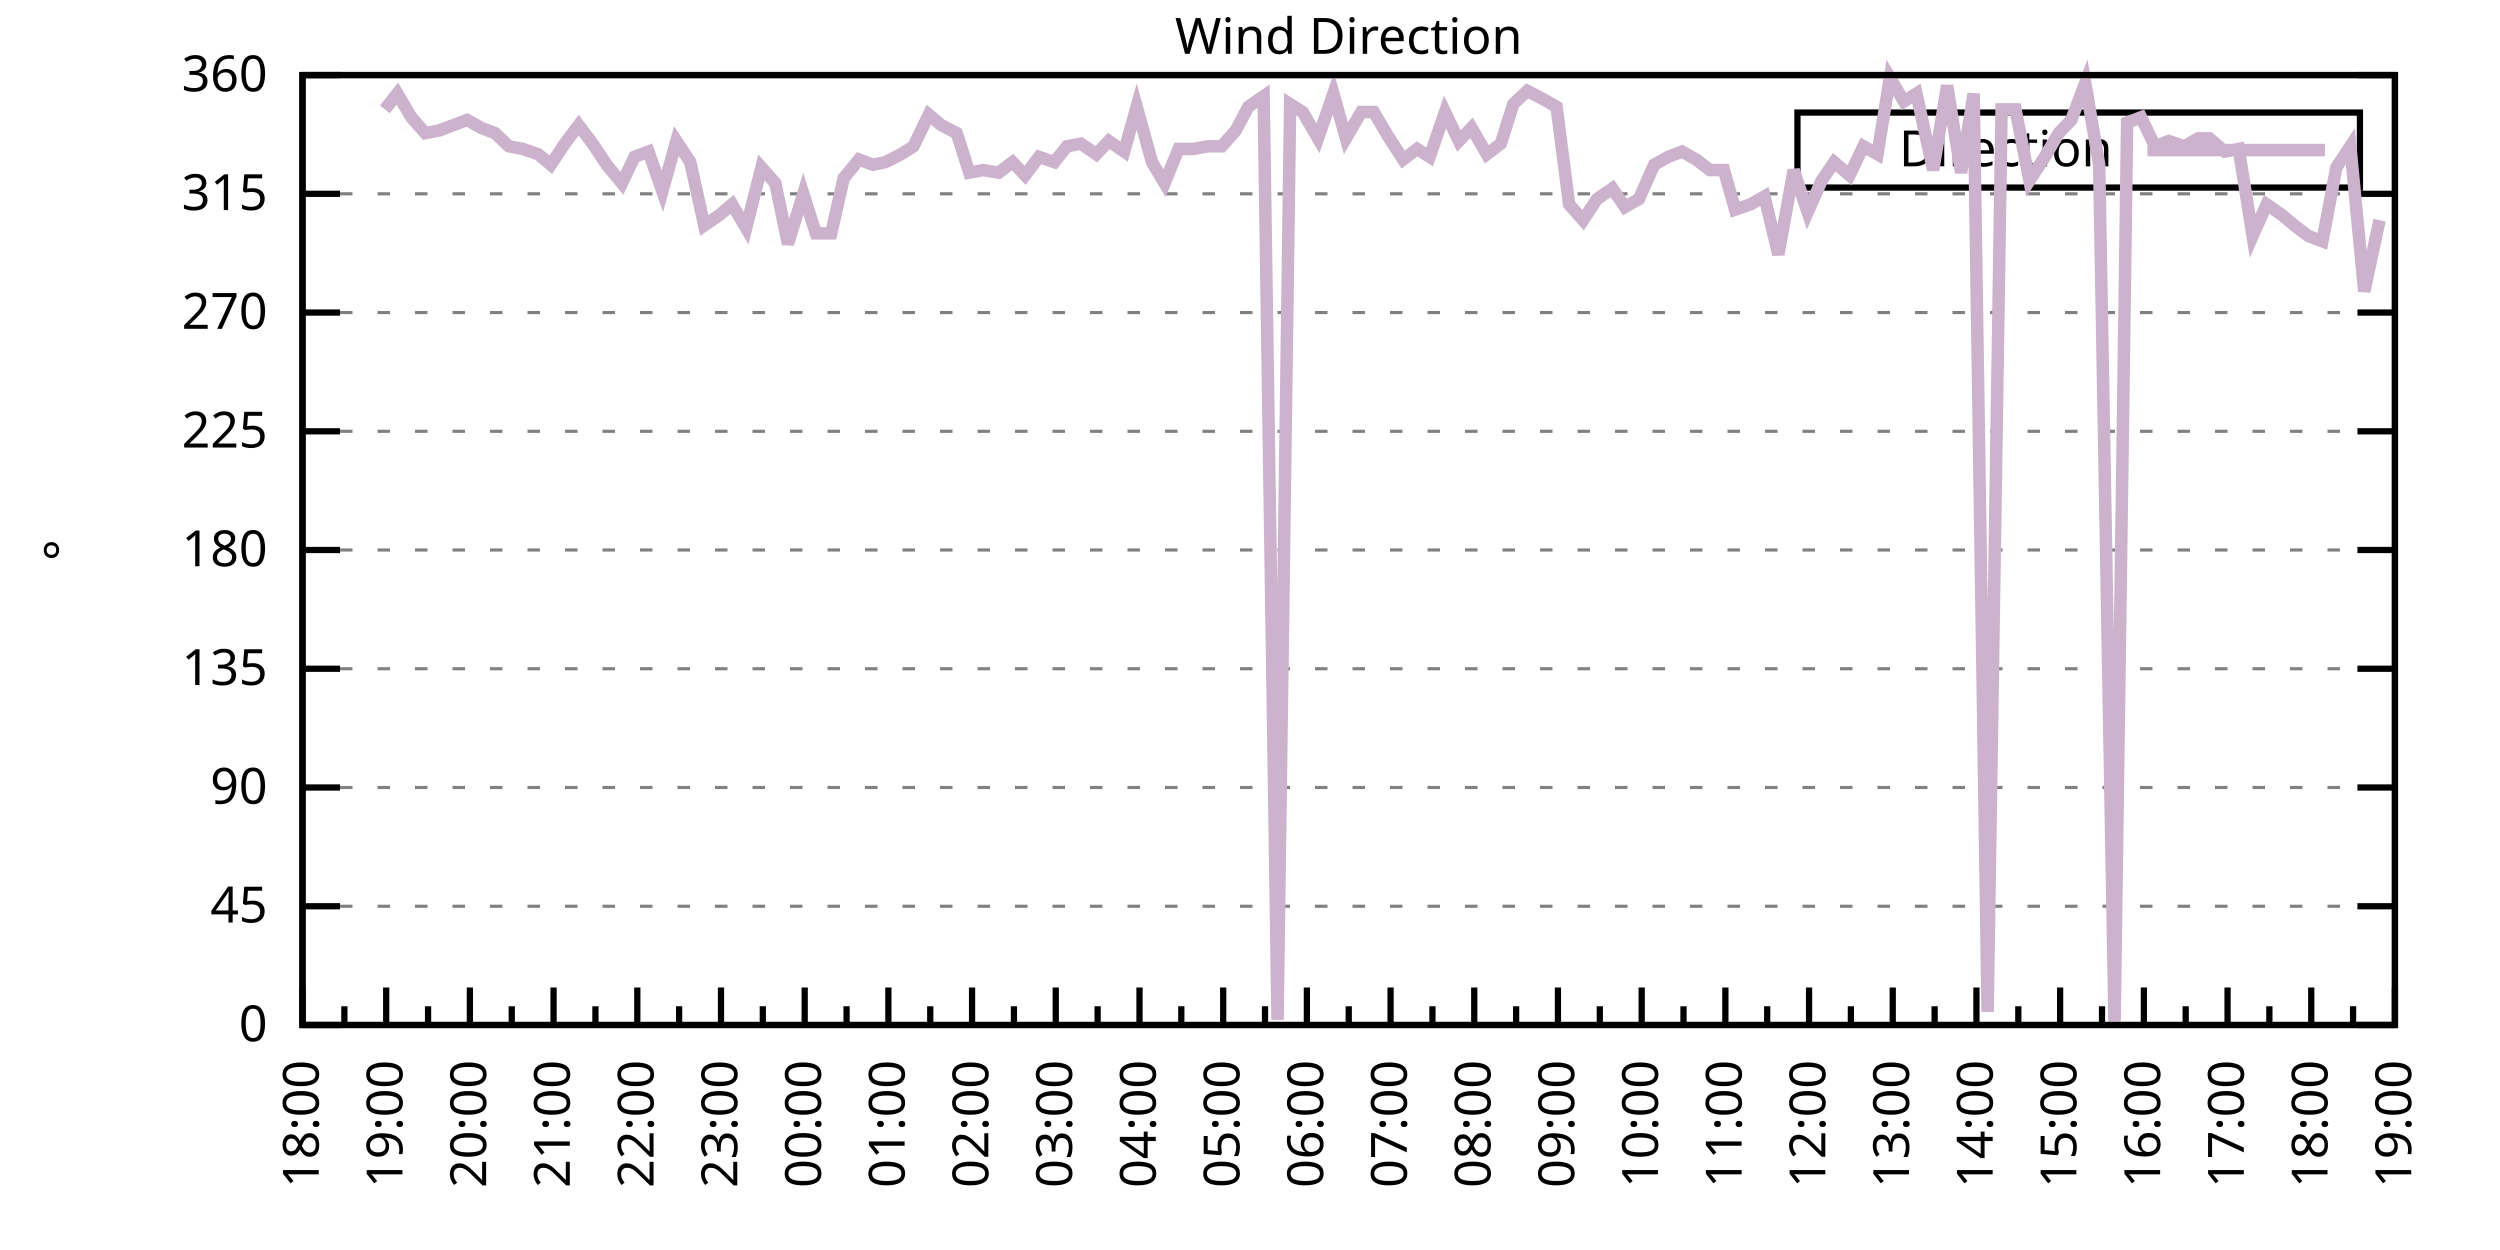
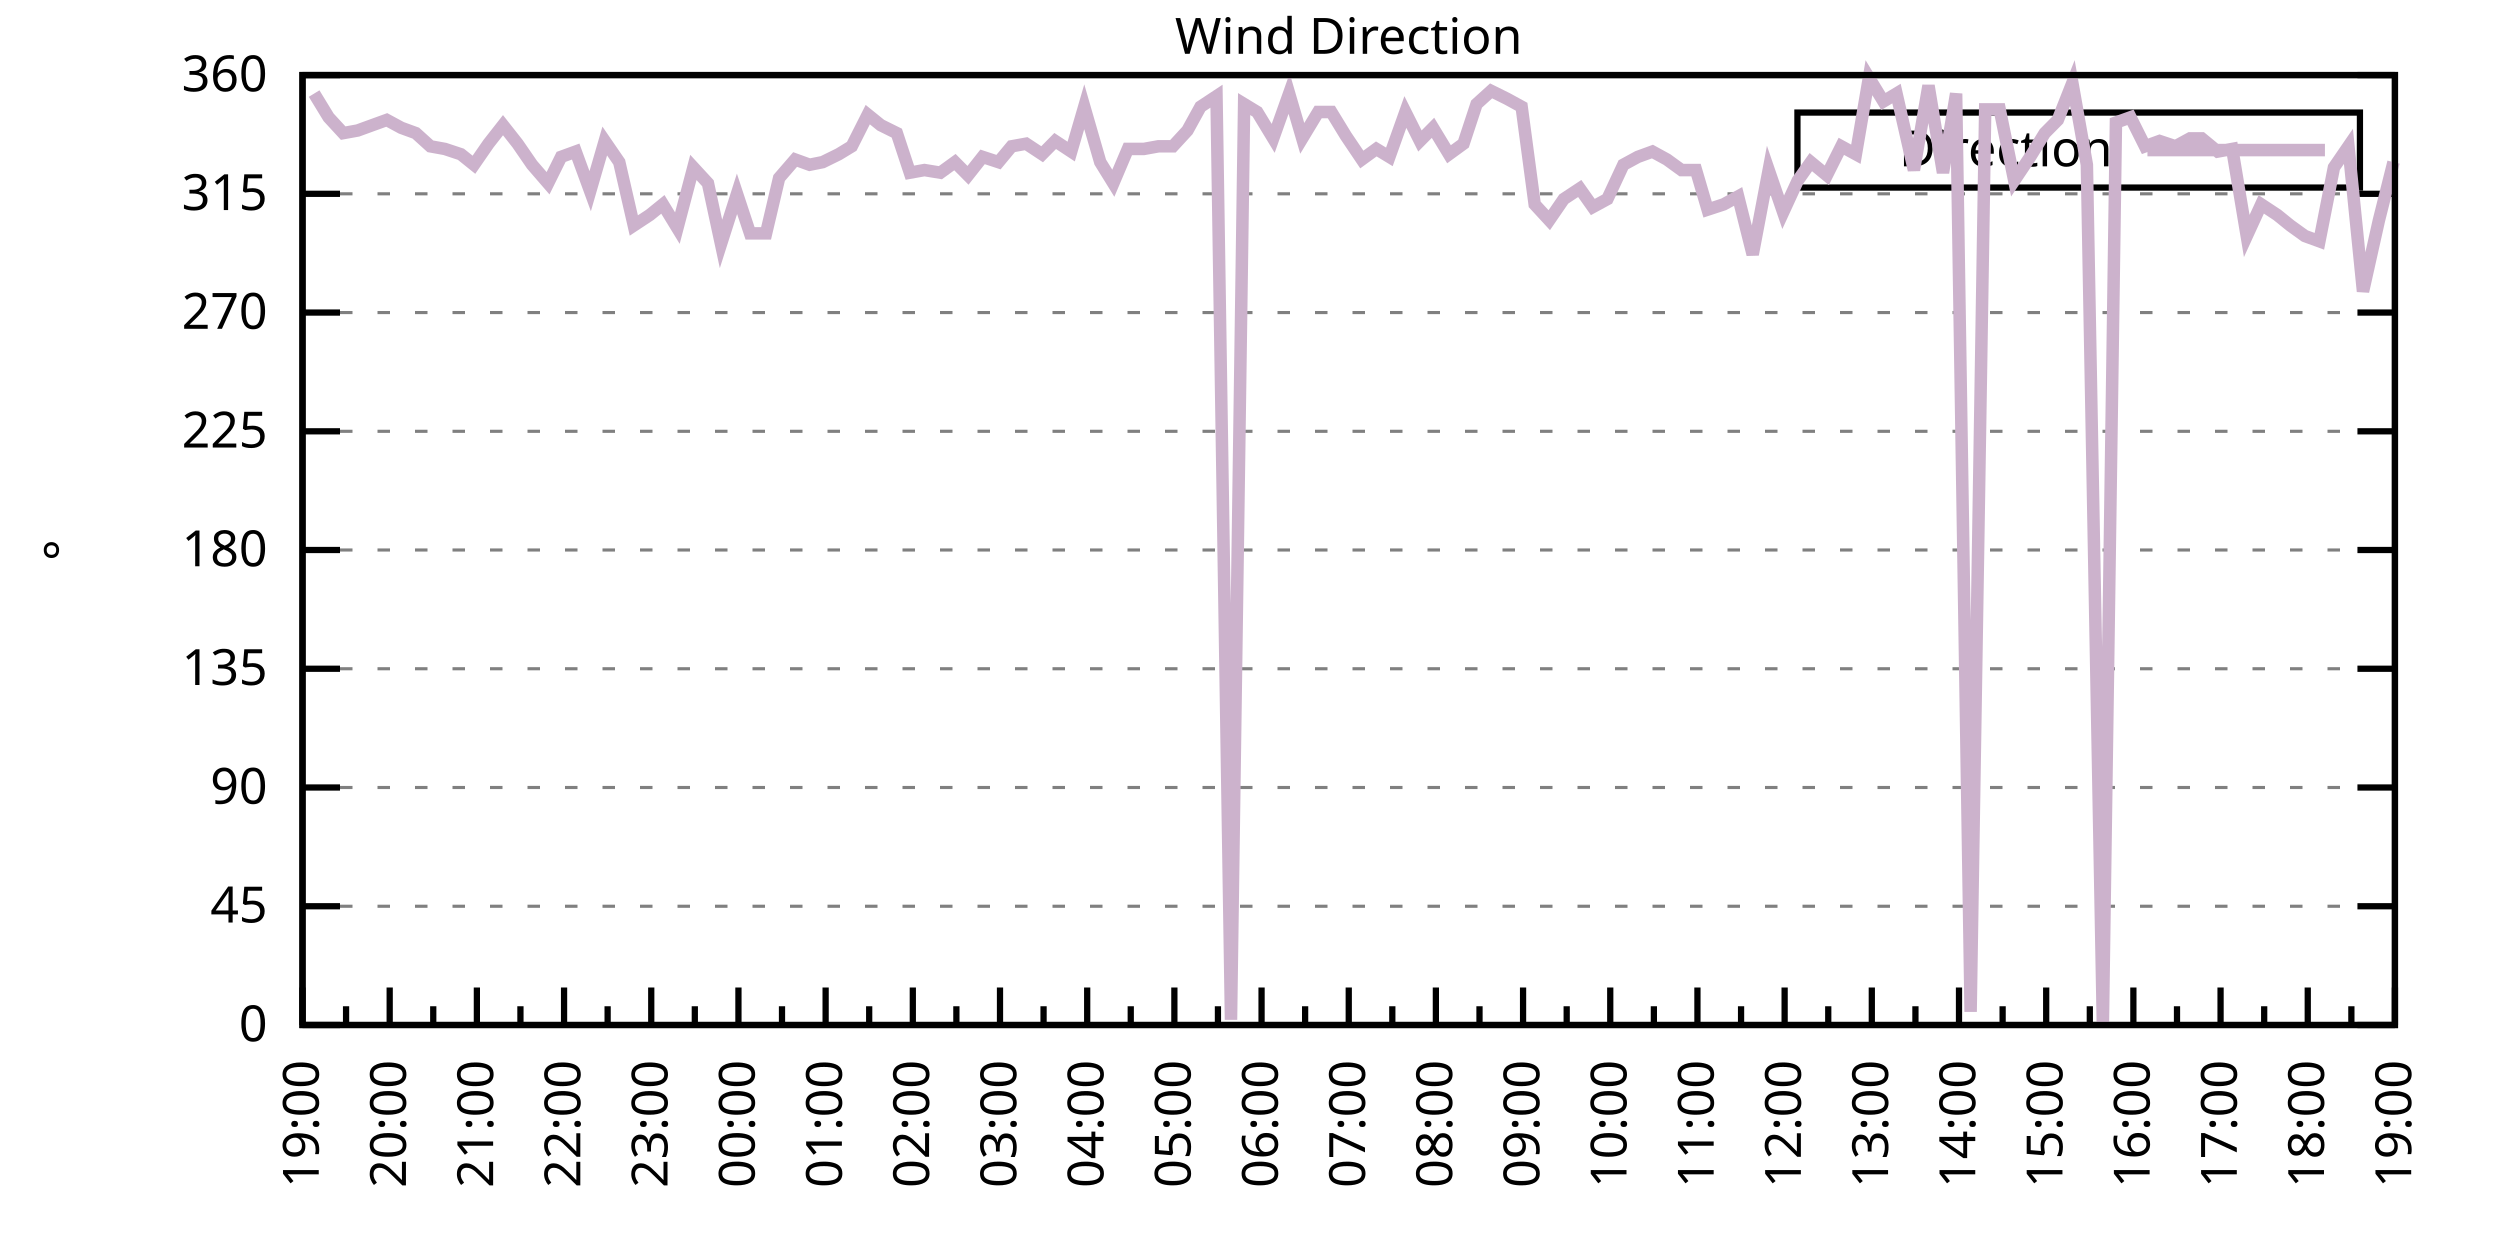
<svg xmlns="http://www.w3.org/2000/svg" xmlns:xlink="http://www.w3.org/1999/xlink" width="400" height="200" viewBox="0 0 400 200">
  <g id="gnuplot_canvas">
    <rect x="0" y="0" width="400" height="200" fill="none" />
    <defs>
      <circle id="gpDot" r="0.5" stroke-width="0.5" stroke="currentColor" />
      <path id="gpPt0" stroke-width="0.333" stroke="currentColor" d="M-1,0 h2 M0,-1 v2" />
      <path id="gpPt1" stroke-width="0.333" stroke="currentColor" d="M-1,-1 L1,1 M1,-1 L-1,1" />
      <path id="gpPt2" stroke-width="0.333" stroke="currentColor" d="M-1,0 L1,0 M0,-1 L0,1 M-1,-1 L1,1 M-1,1 L1,-1" />
      <rect id="gpPt3" stroke-width="0.333" stroke="currentColor" x="-1" y="-1" width="2" height="2" />
      <rect id="gpPt4" stroke-width="0.333" stroke="currentColor" fill="currentColor" x="-1" y="-1" width="2" height="2" />
      <circle id="gpPt5" stroke-width="0.333" stroke="currentColor" cx="0" cy="0" r="1" />
      <use xlink:href="#gpPt5" id="gpPt6" fill="currentColor" stroke="none" />
      <path id="gpPt7" stroke-width="0.333" stroke="currentColor" d="M0,-1.33 L-1.33,0.67 L1.33,0.67 z" />
      <use xlink:href="#gpPt7" id="gpPt8" fill="currentColor" stroke="none" />
      <use xlink:href="#gpPt7" id="gpPt9" stroke="currentColor" transform="rotate(180)" />
      <use xlink:href="#gpPt9" id="gpPt10" fill="currentColor" stroke="none" />
      <use xlink:href="#gpPt3" id="gpPt11" stroke="currentColor" transform="rotate(45)" />
      <use xlink:href="#gpPt11" id="gpPt12" fill="currentColor" stroke="none" />
      <path id="gpPt13" stroke-width="0.333" stroke="currentColor" d="M0,1.330 L1.265,0.411 L0.782,-1.067 L-0.782,-1.076 L-1.265,0.411 z" />
      <use xlink:href="#gpPt13" id="gpPt14" fill="currentColor" stroke="none" />
      <filter id="textbox" filterUnits="objectBoundingBox" x="0" y="0" height="1" width="1">
        <feFlood flood-color="white" flood-opacity="1" result="bgnd" />
        <feComposite in="SourceGraphic" in2="bgnd" operator="atop" />
      </filter>
      <filter id="greybox" filterUnits="objectBoundingBox" x="0" y="0" height="1" width="1">
        <feFlood flood-color="lightgrey" flood-opacity="1" result="grey" />
        <feComposite in="SourceGraphic" in2="grey" operator="atop" />
      </filter>
    </defs>
    <g fill="none" color="white" stroke="currentColor" stroke-width="1.00" stroke-linecap="butt" stroke-linejoin="miter">
</g>
    <g fill="none" color="black" stroke="currentColor" stroke-width="1.00" stroke-linecap="butt" stroke-linejoin="miter">
      <g stroke="none" shape-rendering="crispEdges">
        <polygon fill="rgb(255, 255, 255)" points="48.40,164.00 383.18,164.00 383.18,12.02 48.40,12.02 " />
      </g>
    </g>
    <g fill="none" color="black" stroke="currentColor" stroke-width="1.00" stroke-linecap="butt" stroke-linejoin="miter">
</g>
    <g fill="none" color="black" stroke="black" stroke-width="0.50" stroke-linecap="butt" stroke-linejoin="miter">
</g>
    <g fill="none" color="gray" stroke="currentColor" stroke-width="0.50" stroke-linecap="butt" stroke-linejoin="miter">
      <path stroke="gray" stroke-dasharray="2,4" class="gridline" d="M48.40,164.00 L383.19,164.00  " />
    </g>
    <g fill="none" color="gray" stroke="gray" stroke-width="1.00" stroke-linecap="butt" stroke-linejoin="miter">
</g>
    <g fill="none" color="black" stroke="currentColor" stroke-width="1.00" stroke-linecap="butt" stroke-linejoin="miter">
      <path stroke="black" d="M48.40,164.00 L54.40,164.00 M383.19,164.00 L377.19,164.00  " />
      <g transform="translate(42.80,166.60)" stroke="none" fill="black" font-family="Sans" font-size="8.00" text-anchor="end">
        <text>
          <tspan font-family="Sans"> 0</tspan>
        </text>
      </g>
    </g>
    <g fill="none" color="black" stroke="currentColor" stroke-width="1.00" stroke-linecap="butt" stroke-linejoin="miter">
</g>
    <g fill="none" color="black" stroke="black" stroke-width="0.50" stroke-linecap="butt" stroke-linejoin="miter">
</g>
    <g fill="none" color="gray" stroke="currentColor" stroke-width="0.50" stroke-linecap="butt" stroke-linejoin="miter">
      <path stroke="gray" stroke-dasharray="2,4" class="gridline" d="M48.40,145.00 L383.19,145.00  " />
    </g>
    <g fill="none" color="gray" stroke="gray" stroke-width="1.00" stroke-linecap="butt" stroke-linejoin="miter">
</g>
    <g fill="none" color="black" stroke="currentColor" stroke-width="1.00" stroke-linecap="butt" stroke-linejoin="miter">
      <path stroke="black" d="M48.40,145.00 L54.40,145.00 M383.19,145.00 L377.19,145.00  " />
      <g transform="translate(42.80,147.60)" stroke="none" fill="black" font-family="Sans" font-size="8.00" text-anchor="end">
        <text>
          <tspan font-family="Sans"> 45</tspan>
        </text>
      </g>
    </g>
    <g fill="none" color="black" stroke="currentColor" stroke-width="1.00" stroke-linecap="butt" stroke-linejoin="miter">
</g>
    <g fill="none" color="black" stroke="black" stroke-width="0.50" stroke-linecap="butt" stroke-linejoin="miter">
</g>
    <g fill="none" color="gray" stroke="currentColor" stroke-width="0.50" stroke-linecap="butt" stroke-linejoin="miter">
      <path stroke="gray" stroke-dasharray="2,4" class="gridline" d="M48.40,126.00 L383.19,126.00  " />
    </g>
    <g fill="none" color="gray" stroke="gray" stroke-width="1.00" stroke-linecap="butt" stroke-linejoin="miter">
</g>
    <g fill="none" color="black" stroke="currentColor" stroke-width="1.00" stroke-linecap="butt" stroke-linejoin="miter">
      <path stroke="black" d="M48.40,126.00 L54.40,126.00 M383.19,126.00 L377.19,126.00  " />
      <g transform="translate(42.80,128.60)" stroke="none" fill="black" font-family="Sans" font-size="8.00" text-anchor="end">
        <text>
          <tspan font-family="Sans"> 90</tspan>
        </text>
      </g>
    </g>
    <g fill="none" color="black" stroke="currentColor" stroke-width="1.00" stroke-linecap="butt" stroke-linejoin="miter">
</g>
    <g fill="none" color="black" stroke="black" stroke-width="0.50" stroke-linecap="butt" stroke-linejoin="miter">
</g>
    <g fill="none" color="gray" stroke="currentColor" stroke-width="0.50" stroke-linecap="butt" stroke-linejoin="miter">
      <path stroke="gray" stroke-dasharray="2,4" class="gridline" d="M48.40,107.00 L383.19,107.00  " />
    </g>
    <g fill="none" color="gray" stroke="gray" stroke-width="1.00" stroke-linecap="butt" stroke-linejoin="miter">
</g>
    <g fill="none" color="black" stroke="currentColor" stroke-width="1.00" stroke-linecap="butt" stroke-linejoin="miter">
      <path stroke="black" d="M48.40,107.00 L54.40,107.00 M383.19,107.00 L377.19,107.00  " />
      <g transform="translate(42.80,109.60)" stroke="none" fill="black" font-family="Sans" font-size="8.00" text-anchor="end">
        <text>
          <tspan font-family="Sans"> 135</tspan>
        </text>
      </g>
    </g>
    <g fill="none" color="black" stroke="currentColor" stroke-width="1.00" stroke-linecap="butt" stroke-linejoin="miter">
</g>
    <g fill="none" color="black" stroke="black" stroke-width="0.50" stroke-linecap="butt" stroke-linejoin="miter">
</g>
    <g fill="none" color="gray" stroke="currentColor" stroke-width="0.50" stroke-linecap="butt" stroke-linejoin="miter">
      <path stroke="gray" stroke-dasharray="2,4" class="gridline" d="M48.40,88.00 L383.19,88.00  " />
    </g>
    <g fill="none" color="gray" stroke="gray" stroke-width="1.00" stroke-linecap="butt" stroke-linejoin="miter">
</g>
    <g fill="none" color="black" stroke="currentColor" stroke-width="1.00" stroke-linecap="butt" stroke-linejoin="miter">
      <path stroke="black" d="M48.40,88.00 L54.40,88.00 M383.19,88.00 L377.19,88.00  " />
      <g transform="translate(42.80,90.60)" stroke="none" fill="black" font-family="Sans" font-size="8.00" text-anchor="end">
        <text>
          <tspan font-family="Sans"> 180</tspan>
        </text>
      </g>
    </g>
    <g fill="none" color="black" stroke="currentColor" stroke-width="1.00" stroke-linecap="butt" stroke-linejoin="miter">
</g>
    <g fill="none" color="black" stroke="black" stroke-width="0.50" stroke-linecap="butt" stroke-linejoin="miter">
</g>
    <g fill="none" color="gray" stroke="currentColor" stroke-width="0.50" stroke-linecap="butt" stroke-linejoin="miter">
      <path stroke="gray" stroke-dasharray="2,4" class="gridline" d="M48.40,69.01 L383.19,69.01  " />
    </g>
    <g fill="none" color="gray" stroke="gray" stroke-width="1.00" stroke-linecap="butt" stroke-linejoin="miter">
</g>
    <g fill="none" color="black" stroke="currentColor" stroke-width="1.00" stroke-linecap="butt" stroke-linejoin="miter">
      <path stroke="black" d="M48.40,69.01 L54.40,69.01 M383.19,69.01 L377.19,69.01  " />
      <g transform="translate(42.80,71.61)" stroke="none" fill="black" font-family="Sans" font-size="8.00" text-anchor="end">
        <text>
          <tspan font-family="Sans"> 225</tspan>
        </text>
      </g>
    </g>
    <g fill="none" color="black" stroke="currentColor" stroke-width="1.00" stroke-linecap="butt" stroke-linejoin="miter">
</g>
    <g fill="none" color="black" stroke="black" stroke-width="0.50" stroke-linecap="butt" stroke-linejoin="miter">
</g>
    <g fill="none" color="gray" stroke="currentColor" stroke-width="0.50" stroke-linecap="butt" stroke-linejoin="miter">
      <path stroke="gray" stroke-dasharray="2,4" class="gridline" d="M48.40,50.01 L383.19,50.01  " />
    </g>
    <g fill="none" color="gray" stroke="gray" stroke-width="1.00" stroke-linecap="butt" stroke-linejoin="miter">
</g>
    <g fill="none" color="black" stroke="currentColor" stroke-width="1.00" stroke-linecap="butt" stroke-linejoin="miter">
      <path stroke="black" d="M48.40,50.01 L54.40,50.01 M383.19,50.01 L377.19,50.01  " />
      <g transform="translate(42.80,52.61)" stroke="none" fill="black" font-family="Sans" font-size="8.00" text-anchor="end">
        <text>
          <tspan font-family="Sans"> 270</tspan>
        </text>
      </g>
    </g>
    <g fill="none" color="black" stroke="currentColor" stroke-width="1.00" stroke-linecap="butt" stroke-linejoin="miter">
</g>
    <g fill="none" color="black" stroke="black" stroke-width="0.50" stroke-linecap="butt" stroke-linejoin="miter">
</g>
    <g fill="none" color="gray" stroke="currentColor" stroke-width="0.50" stroke-linecap="butt" stroke-linejoin="miter">
      <path stroke="gray" stroke-dasharray="2,4" class="gridline" d="M48.40,31.01 L383.19,31.01  " />
    </g>
    <g fill="none" color="gray" stroke="gray" stroke-width="1.00" stroke-linecap="butt" stroke-linejoin="miter">
</g>
    <g fill="none" color="black" stroke="currentColor" stroke-width="1.00" stroke-linecap="butt" stroke-linejoin="miter">
      <path stroke="black" d="M48.40,31.01 L54.40,31.01 M383.19,31.01 L377.19,31.01  " />
      <g transform="translate(42.80,33.61)" stroke="none" fill="black" font-family="Sans" font-size="8.00" text-anchor="end">
        <text>
          <tspan font-family="Sans"> 315</tspan>
        </text>
      </g>
    </g>
    <g fill="none" color="black" stroke="currentColor" stroke-width="1.00" stroke-linecap="butt" stroke-linejoin="miter">
</g>
    <g fill="none" color="black" stroke="black" stroke-width="0.50" stroke-linecap="butt" stroke-linejoin="miter">
</g>
    <g fill="none" color="gray" stroke="currentColor" stroke-width="0.50" stroke-linecap="butt" stroke-linejoin="miter">
      <path stroke="gray" stroke-dasharray="2,4" class="gridline" d="M48.40,12.01 L383.19,12.01  " />
    </g>
    <g fill="none" color="gray" stroke="gray" stroke-width="1.00" stroke-linecap="butt" stroke-linejoin="miter">
</g>
    <g fill="none" color="black" stroke="currentColor" stroke-width="1.00" stroke-linecap="butt" stroke-linejoin="miter">
      <path stroke="black" d="M48.40,12.01 L54.40,12.01 M383.19,12.01 L377.19,12.01  " />
      <g transform="translate(42.80,14.61)" stroke="none" fill="black" font-family="Sans" font-size="8.00" text-anchor="end">
        <text>
          <tspan font-family="Sans"> 360</tspan>
        </text>
      </g>
    </g>
    <g fill="none" color="black" stroke="currentColor" stroke-width="1.00" stroke-linecap="butt" stroke-linejoin="miter">
      <path stroke="black" d="M48.40,164.00 L48.40,158.00  " />
      <g transform="translate(51.00,169.60) rotate(270)" stroke="none" fill="black" font-family="Sans" font-size="8.00" text-anchor="end">
        <text>
+           <tspan font-family="Sans">19:00</tspan>
+         </text>
+       </g>
+     </g>
+     <g fill="none" color="black" stroke="currentColor" stroke-width="1.00" stroke-linecap="butt" stroke-linejoin="miter">
+       <path stroke="black" d="M55.37,164.00 L55.37,161.00 M62.35,164.00 L62.35,158.00  " />
+       <g transform="translate(64.95,169.60) rotate(270)" stroke="none" fill="black" font-family="Sans" font-size="8.00" text-anchor="end">
+         <text>
+           <tspan font-family="Sans">20:00</tspan>
+         </text>
+       </g>
+     </g>
+     <g fill="none" color="black" stroke="currentColor" stroke-width="1.00" stroke-linecap="butt" stroke-linejoin="miter">
+       <path stroke="black" d="M69.32,164.00 L69.32,161.00 M76.30,164.00 L76.30,158.00  " />
+       <g transform="translate(78.90,169.60) rotate(270)" stroke="none" fill="black" font-family="Sans" font-size="8.00" text-anchor="end">
+         <text>
+           <tspan font-family="Sans">21:00</tspan>
+         </text>
+       </g>
+     </g>
+     <g fill="none" color="black" stroke="currentColor" stroke-width="1.00" stroke-linecap="butt" stroke-linejoin="miter">
+       <path stroke="black" d="M83.27,164.00 L83.27,161.00 M90.25,164.00 L90.25,158.00  " />
+       <g transform="translate(92.85,169.60) rotate(270)" stroke="none" fill="black" font-family="Sans" font-size="8.00" text-anchor="end">
+         <text>
+           <tspan font-family="Sans">22:00</tspan>
+         </text>
+       </g>
+     </g>
+     <g fill="none" color="black" stroke="currentColor" stroke-width="1.00" stroke-linecap="butt" stroke-linejoin="miter">
+       <path stroke="black" d="M97.22,164.00 L97.22,161.00 M104.20,164.00 L104.20,158.00  " />
+       <g transform="translate(106.80,169.60) rotate(270)" stroke="none" fill="black" font-family="Sans" font-size="8.00" text-anchor="end">
+         <text>
+           <tspan font-family="Sans">23:00</tspan>
+         </text>
+       </g>
+     </g>
+     <g fill="none" color="black" stroke="currentColor" stroke-width="1.00" stroke-linecap="butt" stroke-linejoin="miter">
+       <path stroke="black" d="M111.17,164.00 L111.17,161.00 M118.15,164.00 L118.15,158.00  " />
+       <g transform="translate(120.75,169.60) rotate(270)" stroke="none" fill="black" font-family="Sans" font-size="8.00" text-anchor="end">
+         <text>
+           <tspan font-family="Sans">00:00</tspan>
+         </text>
+       </g>
+     </g>
+     <g fill="none" color="black" stroke="currentColor" stroke-width="1.00" stroke-linecap="butt" stroke-linejoin="miter">
+       <path stroke="black" d="M125.12,164.00 L125.12,161.00 M132.10,164.00 L132.10,158.00  " />
+       <g transform="translate(134.70,169.60) rotate(270)" stroke="none" fill="black" font-family="Sans" font-size="8.00" text-anchor="end">
+         <text>
+           <tspan font-family="Sans">01:00</tspan>
+         </text>
+       </g>
+     </g>
+     <g fill="none" color="black" stroke="currentColor" stroke-width="1.00" stroke-linecap="butt" stroke-linejoin="miter">
+       <path stroke="black" d="M139.07,164.00 L139.07,161.00 M146.05,164.00 L146.05,158.00  " />
+       <g transform="translate(148.65,169.60) rotate(270)" stroke="none" fill="black" font-family="Sans" font-size="8.00" text-anchor="end">
+         <text>
+           <tspan font-family="Sans">02:00</tspan>
+         </text>
+       </g>
+     </g>
+     <g fill="none" color="black" stroke="currentColor" stroke-width="1.00" stroke-linecap="butt" stroke-linejoin="miter">
+       <path stroke="black" d="M153.02,164.00 L153.02,161.00 M160.00,164.00 L160.00,158.00  " />
+       <g transform="translate(162.60,169.60) rotate(270)" stroke="none" fill="black" font-family="Sans" font-size="8.00" text-anchor="end">
+         <text>
+           <tspan font-family="Sans">03:00</tspan>
+         </text>
+       </g>
+     </g>
+     <g fill="none" color="black" stroke="currentColor" stroke-width="1.00" stroke-linecap="butt" stroke-linejoin="miter">
+       <path stroke="black" d="M166.97,164.00 L166.97,161.00 M173.95,164.00 L173.95,158.00  " />
+       <g transform="translate(176.55,169.60) rotate(270)" stroke="none" fill="black" font-family="Sans" font-size="8.00" text-anchor="end">
+         <text>
+           <tspan font-family="Sans">04:00</tspan>
+         </text>
+       </g>
+     </g>
+     <g fill="none" color="black" stroke="currentColor" stroke-width="1.00" stroke-linecap="butt" stroke-linejoin="miter">
+       <path stroke="black" d="M180.92,164.00 L180.92,161.00 M187.90,164.00 L187.90,158.00  " />
+       <g transform="translate(190.50,169.60) rotate(270)" stroke="none" fill="black" font-family="Sans" font-size="8.00" text-anchor="end">
+         <text>
+           <tspan font-family="Sans">05:00</tspan>
+         </text>
+       </g>
+     </g>
+     <g fill="none" color="black" stroke="currentColor" stroke-width="1.00" stroke-linecap="butt" stroke-linejoin="miter">
+       <path stroke="black" d="M194.87,164.00 L194.87,161.00 M201.85,164.00 L201.85,158.00  " />
+       <g transform="translate(204.45,169.60) rotate(270)" stroke="none" fill="black" font-family="Sans" font-size="8.00" text-anchor="end">
+         <text>
+           <tspan font-family="Sans">06:00</tspan>
+         </text>
+       </g>
+     </g>
+     <g fill="none" color="black" stroke="currentColor" stroke-width="1.00" stroke-linecap="butt" stroke-linejoin="miter">
+       <path stroke="black" d="M208.82,164.00 L208.82,161.00 M215.80,164.00 L215.80,158.00  " />
+       <g transform="translate(218.40,169.60) rotate(270)" stroke="none" fill="black" font-family="Sans" font-size="8.00" text-anchor="end">
+         <text>
+           <tspan font-family="Sans">07:00</tspan>
+         </text>
+       </g>
+     </g>
+     <g fill="none" color="black" stroke="currentColor" stroke-width="1.00" stroke-linecap="butt" stroke-linejoin="miter">
+       <path stroke="black" d="M222.77,164.00 L222.77,161.00 M229.74,164.00 L229.74,158.00  " />
+       <g transform="translate(232.34,169.60) rotate(270)" stroke="none" fill="black" font-family="Sans" font-size="8.00" text-anchor="end">
+         <text>
+           <tspan font-family="Sans">08:00</tspan>
+         </text>
+       </g>
+     </g>
+     <g fill="none" color="black" stroke="currentColor" stroke-width="1.00" stroke-linecap="butt" stroke-linejoin="miter">
+       <path stroke="black" d="M236.72,164.00 L236.72,161.00 M243.69,164.00 L243.69,158.00  " />
+       <g transform="translate(246.29,169.60) rotate(270)" stroke="none" fill="black" font-family="Sans" font-size="8.00" text-anchor="end">
+         <text>
+           <tspan font-family="Sans">09:00</tspan>
+         </text>
+       </g>
+     </g>
+     <g fill="none" color="black" stroke="currentColor" stroke-width="1.00" stroke-linecap="butt" stroke-linejoin="miter">
+       <path stroke="black" d="M250.67,164.00 L250.67,161.00 M257.64,164.00 L257.64,158.00  " />
+       <g transform="translate(260.24,169.60) rotate(270)" stroke="none" fill="black" font-family="Sans" font-size="8.00" text-anchor="end">
+         <text>
+           <tspan font-family="Sans">10:00</tspan>
+         </text>
+       </g>
+     </g>
+     <g fill="none" color="black" stroke="currentColor" stroke-width="1.00" stroke-linecap="butt" stroke-linejoin="miter">
+       <path stroke="black" d="M264.62,164.00 L264.62,161.00 M271.59,164.00 L271.59,158.00  " />
+       <g transform="translate(274.19,169.60) rotate(270)" stroke="none" fill="black" font-family="Sans" font-size="8.00" text-anchor="end">
+         <text>
+           <tspan font-family="Sans">11:00</tspan>
+         </text>
+       </g>
+     </g>
+     <g fill="none" color="black" stroke="currentColor" stroke-width="1.00" stroke-linecap="butt" stroke-linejoin="miter">
+       <path stroke="black" d="M278.57,164.00 L278.57,161.00 M285.54,164.00 L285.54,158.00  " />
+       <g transform="translate(288.14,169.60) rotate(270)" stroke="none" fill="black" font-family="Sans" font-size="8.00" text-anchor="end">
+         <text>
+           <tspan font-family="Sans">12:00</tspan>
+         </text>
+       </g>
+     </g>
+     <g fill="none" color="black" stroke="currentColor" stroke-width="1.00" stroke-linecap="butt" stroke-linejoin="miter">
+       <path stroke="black" d="M292.52,164.00 L292.52,161.00 M299.49,164.00 L299.49,158.00  " />
+       <g transform="translate(302.09,169.60) rotate(270)" stroke="none" fill="black" font-family="Sans" font-size="8.00" text-anchor="end">
+         <text>
+           <tspan font-family="Sans">13:00</tspan>
+         </text>
+       </g>
+     </g>
+     <g fill="none" color="black" stroke="currentColor" stroke-width="1.00" stroke-linecap="butt" stroke-linejoin="miter">
+       <path stroke="black" d="M306.47,164.00 L306.47,161.00 M313.44,164.00 L313.44,158.00  " />
+       <g transform="translate(316.04,169.60) rotate(270)" stroke="none" fill="black" font-family="Sans" font-size="8.00" text-anchor="end">
+         <text>
+           <tspan font-family="Sans">14:00</tspan>
+         </text>
+       </g>
+     </g>
+     <g fill="none" color="black" stroke="currentColor" stroke-width="1.00" stroke-linecap="butt" stroke-linejoin="miter">
+       <path stroke="black" d="M320.42,164.00 L320.42,161.00 M327.39,164.00 L327.39,158.00  " />
+       <g transform="translate(329.99,169.60) rotate(270)" stroke="none" fill="black" font-family="Sans" font-size="8.00" text-anchor="end">
+         <text>
+           <tspan font-family="Sans">15:00</tspan>
+         </text>
+       </g>
+     </g>
+     <g fill="none" color="black" stroke="currentColor" stroke-width="1.00" stroke-linecap="butt" stroke-linejoin="miter">
+       <path stroke="black" d="M334.37,164.00 L334.37,161.00 M341.34,164.00 L341.34,158.00  " />
+       <g transform="translate(343.94,169.60) rotate(270)" stroke="none" fill="black" font-family="Sans" font-size="8.00" text-anchor="end">
+         <text>
+           <tspan font-family="Sans">16:00</tspan>
+         </text>
+       </g>
+     </g>
+     <g fill="none" color="black" stroke="currentColor" stroke-width="1.00" stroke-linecap="butt" stroke-linejoin="miter">
+       <path stroke="black" d="M348.32,164.00 L348.32,161.00 M355.29,164.00 L355.29,158.00  " />
+       <g transform="translate(357.89,169.60) rotate(270)" stroke="none" fill="black" font-family="Sans" font-size="8.00" text-anchor="end">
+         <text>
+           <tspan font-family="Sans">17:00</tspan>
+         </text>
+       </g>
+     </g>
+     <g fill="none" color="black" stroke="currentColor" stroke-width="1.00" stroke-linecap="butt" stroke-linejoin="miter">
+       <path stroke="black" d="M362.27,164.00 L362.27,161.00 M369.24,164.00 L369.24,158.00  " />
+       <g transform="translate(371.84,169.60) rotate(270)" stroke="none" fill="black" font-family="Sans" font-size="8.00" text-anchor="end">
+         <text>
          <tspan font-family="Sans">18:00</tspan>
        </text>
      </g>
    </g>
    <g fill="none" color="black" stroke="currentColor" stroke-width="1.00" stroke-linecap="butt" stroke-linejoin="miter">
-       <path stroke="black" d="M55.10,164.00 L55.10,161.00 M61.79,164.00 L61.79,158.00  " />
-       <g transform="translate(64.39,169.60) rotate(270)" stroke="none" fill="black" font-family="Sans" font-size="8.00" text-anchor="end">
-         <text>
-           <tspan font-family="Sans">19:00</tspan>
-         </text>
-       </g>
-     </g>
-     <g fill="none" color="black" stroke="currentColor" stroke-width="1.00" stroke-linecap="butt" stroke-linejoin="miter">
-       <path stroke="black" d="M68.49,164.00 L68.49,161.00 M75.18,164.00 L75.18,158.00  " />
-       <g transform="translate(77.78,169.60) rotate(270)" stroke="none" fill="black" font-family="Sans" font-size="8.00" text-anchor="end">
-         <text>
-           <tspan font-family="Sans">20:00</tspan>
-         </text>
-       </g>
-     </g>
-     <g fill="none" color="black" stroke="currentColor" stroke-width="1.00" stroke-linecap="butt" stroke-linejoin="miter">
-       <path stroke="black" d="M81.88,164.00 L81.88,161.00 M88.57,164.00 L88.57,158.00  " />
-       <g transform="translate(91.17,169.60) rotate(270)" stroke="none" fill="black" font-family="Sans" font-size="8.00" text-anchor="end">
-         <text>
-           <tspan font-family="Sans">21:00</tspan>
-         </text>
-       </g>
-     </g>
-     <g fill="none" color="black" stroke="currentColor" stroke-width="1.00" stroke-linecap="butt" stroke-linejoin="miter">
-       <path stroke="black" d="M95.27,164.00 L95.27,161.00 M101.97,164.00 L101.97,158.00  " />
-       <g transform="translate(104.57,169.60) rotate(270)" stroke="none" fill="black" font-family="Sans" font-size="8.00" text-anchor="end">
-         <text>
-           <tspan font-family="Sans">22:00</tspan>
-         </text>
-       </g>
-     </g>
-     <g fill="none" color="black" stroke="currentColor" stroke-width="1.00" stroke-linecap="butt" stroke-linejoin="miter">
-       <path stroke="black" d="M108.66,164.00 L108.66,161.00 M115.36,164.00 L115.36,158.00  " />
-       <g transform="translate(117.96,169.60) rotate(270)" stroke="none" fill="black" font-family="Sans" font-size="8.00" text-anchor="end">
-         <text>
-           <tspan font-family="Sans">23:00</tspan>
-         </text>
-       </g>
-     </g>
-     <g fill="none" color="black" stroke="currentColor" stroke-width="1.00" stroke-linecap="butt" stroke-linejoin="miter">
-       <path stroke="black" d="M122.05,164.00 L122.05,161.00 M128.75,164.00 L128.75,158.00  " />
-       <g transform="translate(131.35,169.60) rotate(270)" stroke="none" fill="black" font-family="Sans" font-size="8.00" text-anchor="end">
-         <text>
-           <tspan font-family="Sans">00:00</tspan>
-         </text>
-       </g>
-     </g>
-     <g fill="none" color="black" stroke="currentColor" stroke-width="1.00" stroke-linecap="butt" stroke-linejoin="miter">
-       <path stroke="black" d="M135.45,164.00 L135.45,161.00 M142.14,164.00 L142.14,158.00  " />
-       <g transform="translate(144.74,169.60) rotate(270)" stroke="none" fill="black" font-family="Sans" font-size="8.00" text-anchor="end">
-         <text>
-           <tspan font-family="Sans">01:00</tspan>
-         </text>
-       </g>
-     </g>
-     <g fill="none" color="black" stroke="currentColor" stroke-width="1.00" stroke-linecap="butt" stroke-linejoin="miter">
-       <path stroke="black" d="M148.84,164.00 L148.84,161.00 M155.53,164.00 L155.53,158.00  " />
-       <g transform="translate(158.13,169.60) rotate(270)" stroke="none" fill="black" font-family="Sans" font-size="8.00" text-anchor="end">
-         <text>
-           <tspan font-family="Sans">02:00</tspan>
-         </text>
-       </g>
-     </g>
-     <g fill="none" color="black" stroke="currentColor" stroke-width="1.00" stroke-linecap="butt" stroke-linejoin="miter">
-       <path stroke="black" d="M162.23,164.00 L162.23,161.00 M168.92,164.00 L168.92,158.00  " />
-       <g transform="translate(171.52,169.60) rotate(270)" stroke="none" fill="black" font-family="Sans" font-size="8.00" text-anchor="end">
-         <text>
-           <tspan font-family="Sans">03:00</tspan>
-         </text>
-       </g>
-     </g>
-     <g fill="none" color="black" stroke="currentColor" stroke-width="1.00" stroke-linecap="butt" stroke-linejoin="miter">
-       <path stroke="black" d="M175.62,164.00 L175.62,161.00 M182.32,164.00 L182.32,158.00  " />
-       <g transform="translate(184.92,169.60) rotate(270)" stroke="none" fill="black" font-family="Sans" font-size="8.00" text-anchor="end">
-         <text>
-           <tspan font-family="Sans">04:00</tspan>
-         </text>
-       </g>
-     </g>
-     <g fill="none" color="black" stroke="currentColor" stroke-width="1.00" stroke-linecap="butt" stroke-linejoin="miter">
-       <path stroke="black" d="M189.01,164.00 L189.01,161.00 M195.71,164.00 L195.71,158.00  " />
-       <g transform="translate(198.31,169.60) rotate(270)" stroke="none" fill="black" font-family="Sans" font-size="8.00" text-anchor="end">
-         <text>
-           <tspan font-family="Sans">05:00</tspan>
-         </text>
-       </g>
-     </g>
-     <g fill="none" color="black" stroke="currentColor" stroke-width="1.00" stroke-linecap="butt" stroke-linejoin="miter">
-       <path stroke="black" d="M202.40,164.00 L202.40,161.00 M209.10,164.00 L209.10,158.00  " />
-       <g transform="translate(211.70,169.60) rotate(270)" stroke="none" fill="black" font-family="Sans" font-size="8.00" text-anchor="end">
-         <text>
-           <tspan font-family="Sans">06:00</tspan>
-         </text>
-       </g>
-     </g>
-     <g fill="none" color="black" stroke="currentColor" stroke-width="1.00" stroke-linecap="butt" stroke-linejoin="miter">
-       <path stroke="black" d="M215.80,164.00 L215.80,161.00 M222.49,164.00 L222.49,158.00  " />
-       <g transform="translate(225.09,169.60) rotate(270)" stroke="none" fill="black" font-family="Sans" font-size="8.00" text-anchor="end">
-         <text>
-           <tspan font-family="Sans">07:00</tspan>
-         </text>
-       </g>
-     </g>
-     <g fill="none" color="black" stroke="currentColor" stroke-width="1.00" stroke-linecap="butt" stroke-linejoin="miter">
-       <path stroke="black" d="M229.19,164.00 L229.19,161.00 M235.88,164.00 L235.88,158.00  " />
-       <g transform="translate(238.48,169.60) rotate(270)" stroke="none" fill="black" font-family="Sans" font-size="8.00" text-anchor="end">
-         <text>
-           <tspan font-family="Sans">08:00</tspan>
-         </text>
-       </g>
-     </g>
-     <g fill="none" color="black" stroke="currentColor" stroke-width="1.00" stroke-linecap="butt" stroke-linejoin="miter">
-       <path stroke="black" d="M242.58,164.00 L242.58,161.00 M249.27,164.00 L249.27,158.00  " />
-       <g transform="translate(251.87,169.60) rotate(270)" stroke="none" fill="black" font-family="Sans" font-size="8.00" text-anchor="end">
-         <text>
-           <tspan font-family="Sans">09:00</tspan>
-         </text>
-       </g>
-     </g>
-     <g fill="none" color="black" stroke="currentColor" stroke-width="1.00" stroke-linecap="butt" stroke-linejoin="miter">
-       <path stroke="black" d="M255.97,164.00 L255.97,161.00 M262.67,164.00 L262.67,158.00  " />
-       <g transform="translate(265.27,169.60) rotate(270)" stroke="none" fill="black" font-family="Sans" font-size="8.00" text-anchor="end">
-         <text>
-           <tspan font-family="Sans">10:00</tspan>
-         </text>
-       </g>
-     </g>
-     <g fill="none" color="black" stroke="currentColor" stroke-width="1.00" stroke-linecap="butt" stroke-linejoin="miter">
-       <path stroke="black" d="M269.36,164.00 L269.36,161.00 M276.06,164.00 L276.06,158.00  " />
-       <g transform="translate(278.66,169.60) rotate(270)" stroke="none" fill="black" font-family="Sans" font-size="8.00" text-anchor="end">
-         <text>
-           <tspan font-family="Sans">11:00</tspan>
-         </text>
-       </g>
-     </g>
-     <g fill="none" color="black" stroke="currentColor" stroke-width="1.00" stroke-linecap="butt" stroke-linejoin="miter">
-       <path stroke="black" d="M282.75,164.00 L282.75,161.00 M289.45,164.00 L289.45,158.00  " />
-       <g transform="translate(292.05,169.60) rotate(270)" stroke="none" fill="black" font-family="Sans" font-size="8.00" text-anchor="end">
-         <text>
-           <tspan font-family="Sans">12:00</tspan>
-         </text>
-       </g>
-     </g>
-     <g fill="none" color="black" stroke="currentColor" stroke-width="1.00" stroke-linecap="butt" stroke-linejoin="miter">
-       <path stroke="black" d="M296.14,164.00 L296.14,161.00 M302.84,164.00 L302.84,158.00  " />
-       <g transform="translate(305.44,169.60) rotate(270)" stroke="none" fill="black" font-family="Sans" font-size="8.00" text-anchor="end">
-         <text>
-           <tspan font-family="Sans">13:00</tspan>
-         </text>
-       </g>
-     </g>
-     <g fill="none" color="black" stroke="currentColor" stroke-width="1.00" stroke-linecap="butt" stroke-linejoin="miter">
-       <path stroke="black" d="M309.54,164.00 L309.54,161.00 M316.23,164.00 L316.23,158.00  " />
-       <g transform="translate(318.83,169.60) rotate(270)" stroke="none" fill="black" font-family="Sans" font-size="8.00" text-anchor="end">
-         <text>
-           <tspan font-family="Sans">14:00</tspan>
-         </text>
-       </g>
-     </g>
-     <g fill="none" color="black" stroke="currentColor" stroke-width="1.00" stroke-linecap="butt" stroke-linejoin="miter">
-       <path stroke="black" d="M322.93,164.00 L322.93,161.00 M329.62,164.00 L329.62,158.00  " />
-       <g transform="translate(332.22,169.60) rotate(270)" stroke="none" fill="black" font-family="Sans" font-size="8.00" text-anchor="end">
-         <text>
-           <tspan font-family="Sans">15:00</tspan>
-         </text>
-       </g>
-     </g>
-     <g fill="none" color="black" stroke="currentColor" stroke-width="1.00" stroke-linecap="butt" stroke-linejoin="miter">
-       <path stroke="black" d="M336.32,164.00 L336.32,161.00 M343.02,164.00 L343.02,158.00  " />
-       <g transform="translate(345.62,169.60) rotate(270)" stroke="none" fill="black" font-family="Sans" font-size="8.00" text-anchor="end">
-         <text>
-           <tspan font-family="Sans">16:00</tspan>
-         </text>
-       </g>
-     </g>
-     <g fill="none" color="black" stroke="currentColor" stroke-width="1.00" stroke-linecap="butt" stroke-linejoin="miter">
-       <path stroke="black" d="M349.71,164.00 L349.71,161.00 M356.41,164.00 L356.41,158.00  " />
-       <g transform="translate(359.01,169.60) rotate(270)" stroke="none" fill="black" font-family="Sans" font-size="8.00" text-anchor="end">
-         <text>
-           <tspan font-family="Sans">17:00</tspan>
-         </text>
-       </g>
-     </g>
-     <g fill="none" color="black" stroke="currentColor" stroke-width="1.00" stroke-linecap="butt" stroke-linejoin="miter">
-       <path stroke="black" d="M363.10,164.00 L363.10,161.00 M369.80,164.00 L369.80,158.00  " />
-       <g transform="translate(372.40,169.60) rotate(270)" stroke="none" fill="black" font-family="Sans" font-size="8.00" text-anchor="end">
-         <text>
-           <tspan font-family="Sans">18:00</tspan>
-         </text>
-       </g>
-     </g>
-     <g fill="none" color="black" stroke="currentColor" stroke-width="1.00" stroke-linecap="butt" stroke-linejoin="miter">
-       <path stroke="black" d="M376.49,164.00 L376.49,161.00 M383.19,164.00 L383.19,158.00  " />
+       <path stroke="black" d="M376.22,164.00 L376.22,161.00 M383.19,164.00 L383.19,158.00  " />
      <g transform="translate(385.79,169.60) rotate(270)" stroke="none" fill="black" font-family="Sans" font-size="8.00" text-anchor="end">
        <text>
          <tspan font-family="Sans">19:00</tspan>
        </text>
      </g>
    </g>
    <g fill="none" color="black" stroke="currentColor" stroke-width="1.00" stroke-linecap="butt" stroke-linejoin="miter">
</g>
    <g fill="none" color="black" stroke="currentColor" stroke-width="1.00" stroke-linecap="butt" stroke-linejoin="miter">
      <path stroke="black" d="M48.40,12.01 L48.40,164.00 L383.19,164.00 L383.19,12.01 L48.40,12.01 Z  " />
    </g>
    <g fill="none" color="black" stroke="currentColor" stroke-width="1.00" stroke-linecap="butt" stroke-linejoin="miter">
      <g transform="translate(12.80,88.01) rotate(270)" stroke="none" fill="black" font-family="Sans" font-size="8.00" text-anchor="middle">
        <text>
          <tspan font-family="Sans">°</tspan>
        </text>
      </g>
    </g>
    <g fill="none" color="black" stroke="currentColor" stroke-width="1.00" stroke-linecap="butt" stroke-linejoin="miter">
</g>
    <g fill="none" color="black" stroke="currentColor" stroke-width="1.00" stroke-linecap="butt" stroke-linejoin="miter">
      <path stroke="black" d="M287.59,30.01 L287.59,18.01 L377.59,18.01 L377.59,30.01 L287.59,30.01 Z  " />
    </g>
    <g id="Wind_direction_plot_1">
      <g fill="none" color="white" stroke="black" stroke-width="2.00" stroke-linecap="butt" stroke-linejoin="miter">
</g>
      <g fill="none" color="black" stroke="currentColor" stroke-width="2.00" stroke-linecap="butt" stroke-linejoin="miter">
        <g transform="translate(337.99,26.61)" stroke="none" fill="black" font-family="Sans" font-size="8.00" text-anchor="end">
          <text>
            <tspan font-family="Sans">Direction</tspan>
          </text>
        </g>
      </g>
      <g fill="none" color="black" stroke="currentColor" stroke-width="2.00" stroke-linecap="butt" stroke-linejoin="miter">
-         <path stroke="rgb(204, 178, 204)" d="M343.59,24.01 L371.99,24.01 M61.57,17.50 L63.58,14.97 L65.81,18.77 L68.04,21.30 L70.27,20.88 L72.50,20.03   L74.74,19.19 L76.97,20.45 L79.20,21.30 L81.43,23.41 L83.66,23.83 L86.12,24.68 L88.13,26.36 L90.36,22.99   L92.59,20.03 L94.82,22.99 L97.06,26.36 L99.51,29.32 L101.52,25.10 L103.75,24.25 L105.98,30.59 L108.22,22.56   L110.45,25.94 L112.68,36.08 L115.13,34.39 L117.14,32.70 L119.38,36.50 L121.83,26.79 L124.06,29.32 L126.07,39.03   L128.53,31.01 L130.54,37.34 L132.99,37.34 L135.00,28.48 L137.45,25.52 L139.69,26.36 L141.69,25.94 L144.15,24.68   L146.16,23.41 L148.61,18.34 L150.62,20.03 L153.08,21.30 L155.09,27.63 L157.32,27.21 L159.77,27.63 L162.01,25.94   L164.01,28.05 L166.25,25.10 L168.70,25.94 L170.71,23.41 L172.94,22.99 L175.40,24.68 L177.41,22.56 L179.86,24.25   L181.87,17.08 L184.32,25.94 L186.33,29.32 L188.57,23.83 L191.02,23.83 L193.25,23.41 L195.48,23.41 L197.72,20.88   L199.73,17.08 L202.18,15.39 L204.41,163.16 L206.42,16.65 L208.43,17.92 L210.88,22.14 L213.34,14.97 L215.35,22.14   L217.80,17.92 L219.81,17.92 L222.04,21.72 L224.50,25.52 L226.73,23.83 L228.74,25.10 L231.20,17.92 L233.43,22.56   L235.44,20.45 L237.89,24.68 L240.12,22.99 L242.13,16.65 L244.36,14.54 L246.82,15.81 L249.05,17.08 L251.06,32.70   L253.29,35.23 L255.52,31.85 L257.98,30.16 L259.99,33.12 L262.22,31.85 L264.67,26.36 L266.91,25.10 L269.14,24.25   L271.37,25.52 L273.60,27.21 L275.83,27.21 L277.62,33.54 L280.07,32.70 L282.31,31.43 L284.54,40.72 L286.99,27.21   L289.23,33.96 L291.46,28.90 L293.47,25.94 L295.92,28.05 L298.15,23.41 L300.39,24.68 L302.39,12.43 L304.63,16.23   L306.63,14.97 L309.31,27.21 L311.54,13.70 L313.78,27.63 L315.79,14.97 L318.02,161.89 L320.25,17.50 L322.48,17.50   L324.71,28.90 L327.17,25.10 L329.40,21.30 L331.41,19.19 L333.64,13.28 L335.87,26.36 L338.33,164.00 L340.34,19.61   L342.57,18.77 L344.80,23.41 L347.03,22.56 L349.49,23.41 L351.72,22.14 L353.51,22.14 L355.96,24.25 L358.19,23.83   L360.42,37.76 L362.66,32.70 L365.11,34.39 L367.12,36.08 L369.35,37.76 L371.58,38.61 L373.82,26.79 L376.05,23.41   L378.28,46.63 L380.73,35.23  " />
+         <path stroke="rgb(204, 178, 204)" d="M343.59,24.01 L371.99,24.01 M50.26,14.97 L52.58,18.77 L54.91,21.30 L57.23,20.88 L59.56,20.03 L61.88,19.19   L64.21,20.45 L66.53,21.30 L68.86,23.41 L71.18,23.83 L73.74,24.68 L75.83,26.36 L78.16,22.99 L80.48,20.03   L82.81,22.99 L85.13,26.36 L87.69,29.32 L89.78,25.10 L92.11,24.25 L94.43,30.59 L96.76,22.56 L99.08,25.94   L101.41,36.08 L103.97,34.39 L106.06,32.70 L108.38,36.50 L110.94,26.79 L113.27,29.32 L115.36,39.03 L117.92,31.01   L120.01,37.34 L122.57,37.34 L124.66,28.48 L127.22,25.52 L129.54,26.36 L131.63,25.94 L134.19,24.68 L136.28,23.41   L138.84,18.34 L140.93,20.03 L143.49,21.30 L145.58,27.63 L147.91,27.21 L150.46,27.63 L152.79,25.94 L154.88,28.05   L157.21,25.10 L159.76,25.94 L161.86,23.41 L164.18,22.99 L166.74,24.68 L168.83,22.56 L171.39,24.25 L173.48,17.08   L176.04,25.94 L178.13,29.32 L180.46,23.83 L183.01,23.83 L185.34,23.41 L187.66,23.41 L189.99,20.88 L192.08,17.08   L194.64,15.39 L196.96,163.16 L199.06,16.65 L201.15,17.92 L203.71,22.14 L206.26,14.97 L208.36,22.14 L210.91,17.92   L213.01,17.92 L215.33,21.72 L217.89,25.52 L220.21,23.83 L222.30,25.10 L224.86,17.92 L227.19,22.56 L229.28,20.45   L231.84,24.68 L234.16,22.99 L236.25,16.65 L238.58,14.54 L241.14,15.81 L243.46,17.08 L245.55,32.70 L247.88,35.23   L250.20,31.85 L252.76,30.16 L254.85,33.12 L257.18,31.85 L259.74,26.36 L262.06,25.10 L264.39,24.25 L266.71,25.52   L269.04,27.21 L271.36,27.21 L273.22,33.54 L275.78,32.70 L278.10,31.43 L280.43,40.72 L282.99,27.21 L285.31,33.96   L287.64,28.90 L289.73,25.94 L292.29,28.05 L294.61,23.41 L296.94,24.68 L299.03,12.43 L301.35,16.23 L303.44,14.97   L306.23,27.21 L308.56,13.70 L310.88,27.63 L312.98,14.97 L315.30,161.89 L317.63,17.50 L319.95,17.50 L322.28,28.90   L324.83,25.10 L327.16,21.30 L329.25,19.19 L331.58,13.28 L333.90,26.36 L336.46,164.00 L338.55,19.61 L340.88,18.77   L343.20,23.41 L345.53,22.56 L348.08,23.41 L350.41,22.14 L352.27,22.14 L354.83,24.25 L357.15,23.83 L359.48,37.76   L361.80,32.70 L364.36,34.39 L366.45,36.08 L368.78,37.76 L371.10,38.61 L373.43,26.79 L375.75,23.41 L378.08,46.63   L380.63,35.23 L382.96,25.94  " />
      </g>
    </g>
    <g fill="none" color="black" stroke="currentColor" stroke-width="2.00" stroke-linecap="butt" stroke-linejoin="miter">
</g>
    <g fill="none" color="black" stroke="black" stroke-width="1.00" stroke-linecap="butt" stroke-linejoin="miter">
</g>
    <g fill="none" color="black" stroke="currentColor" stroke-width="1.00" stroke-linecap="butt" stroke-linejoin="miter">
      <path stroke="black" d="M48.40,12.01 L48.40,164.00 L383.19,164.00 L383.19,12.01 L48.40,12.01 Z  " />
    </g>
    <g fill="none" color="black" stroke="currentColor" stroke-width="1.00" stroke-linecap="butt" stroke-linejoin="miter">
      <g transform="translate(215.79,8.61)" stroke="none" fill="black" font-family="Sans" font-size="8.00" text-anchor="middle">
        <text>
          <tspan font-family="Sans">Wind Direction</tspan>
        </text>
      </g>
    </g>
    <g fill="none" color="black" stroke="currentColor" stroke-width="1.00" stroke-linecap="butt" stroke-linejoin="miter">
</g>
  </g>
</svg>
